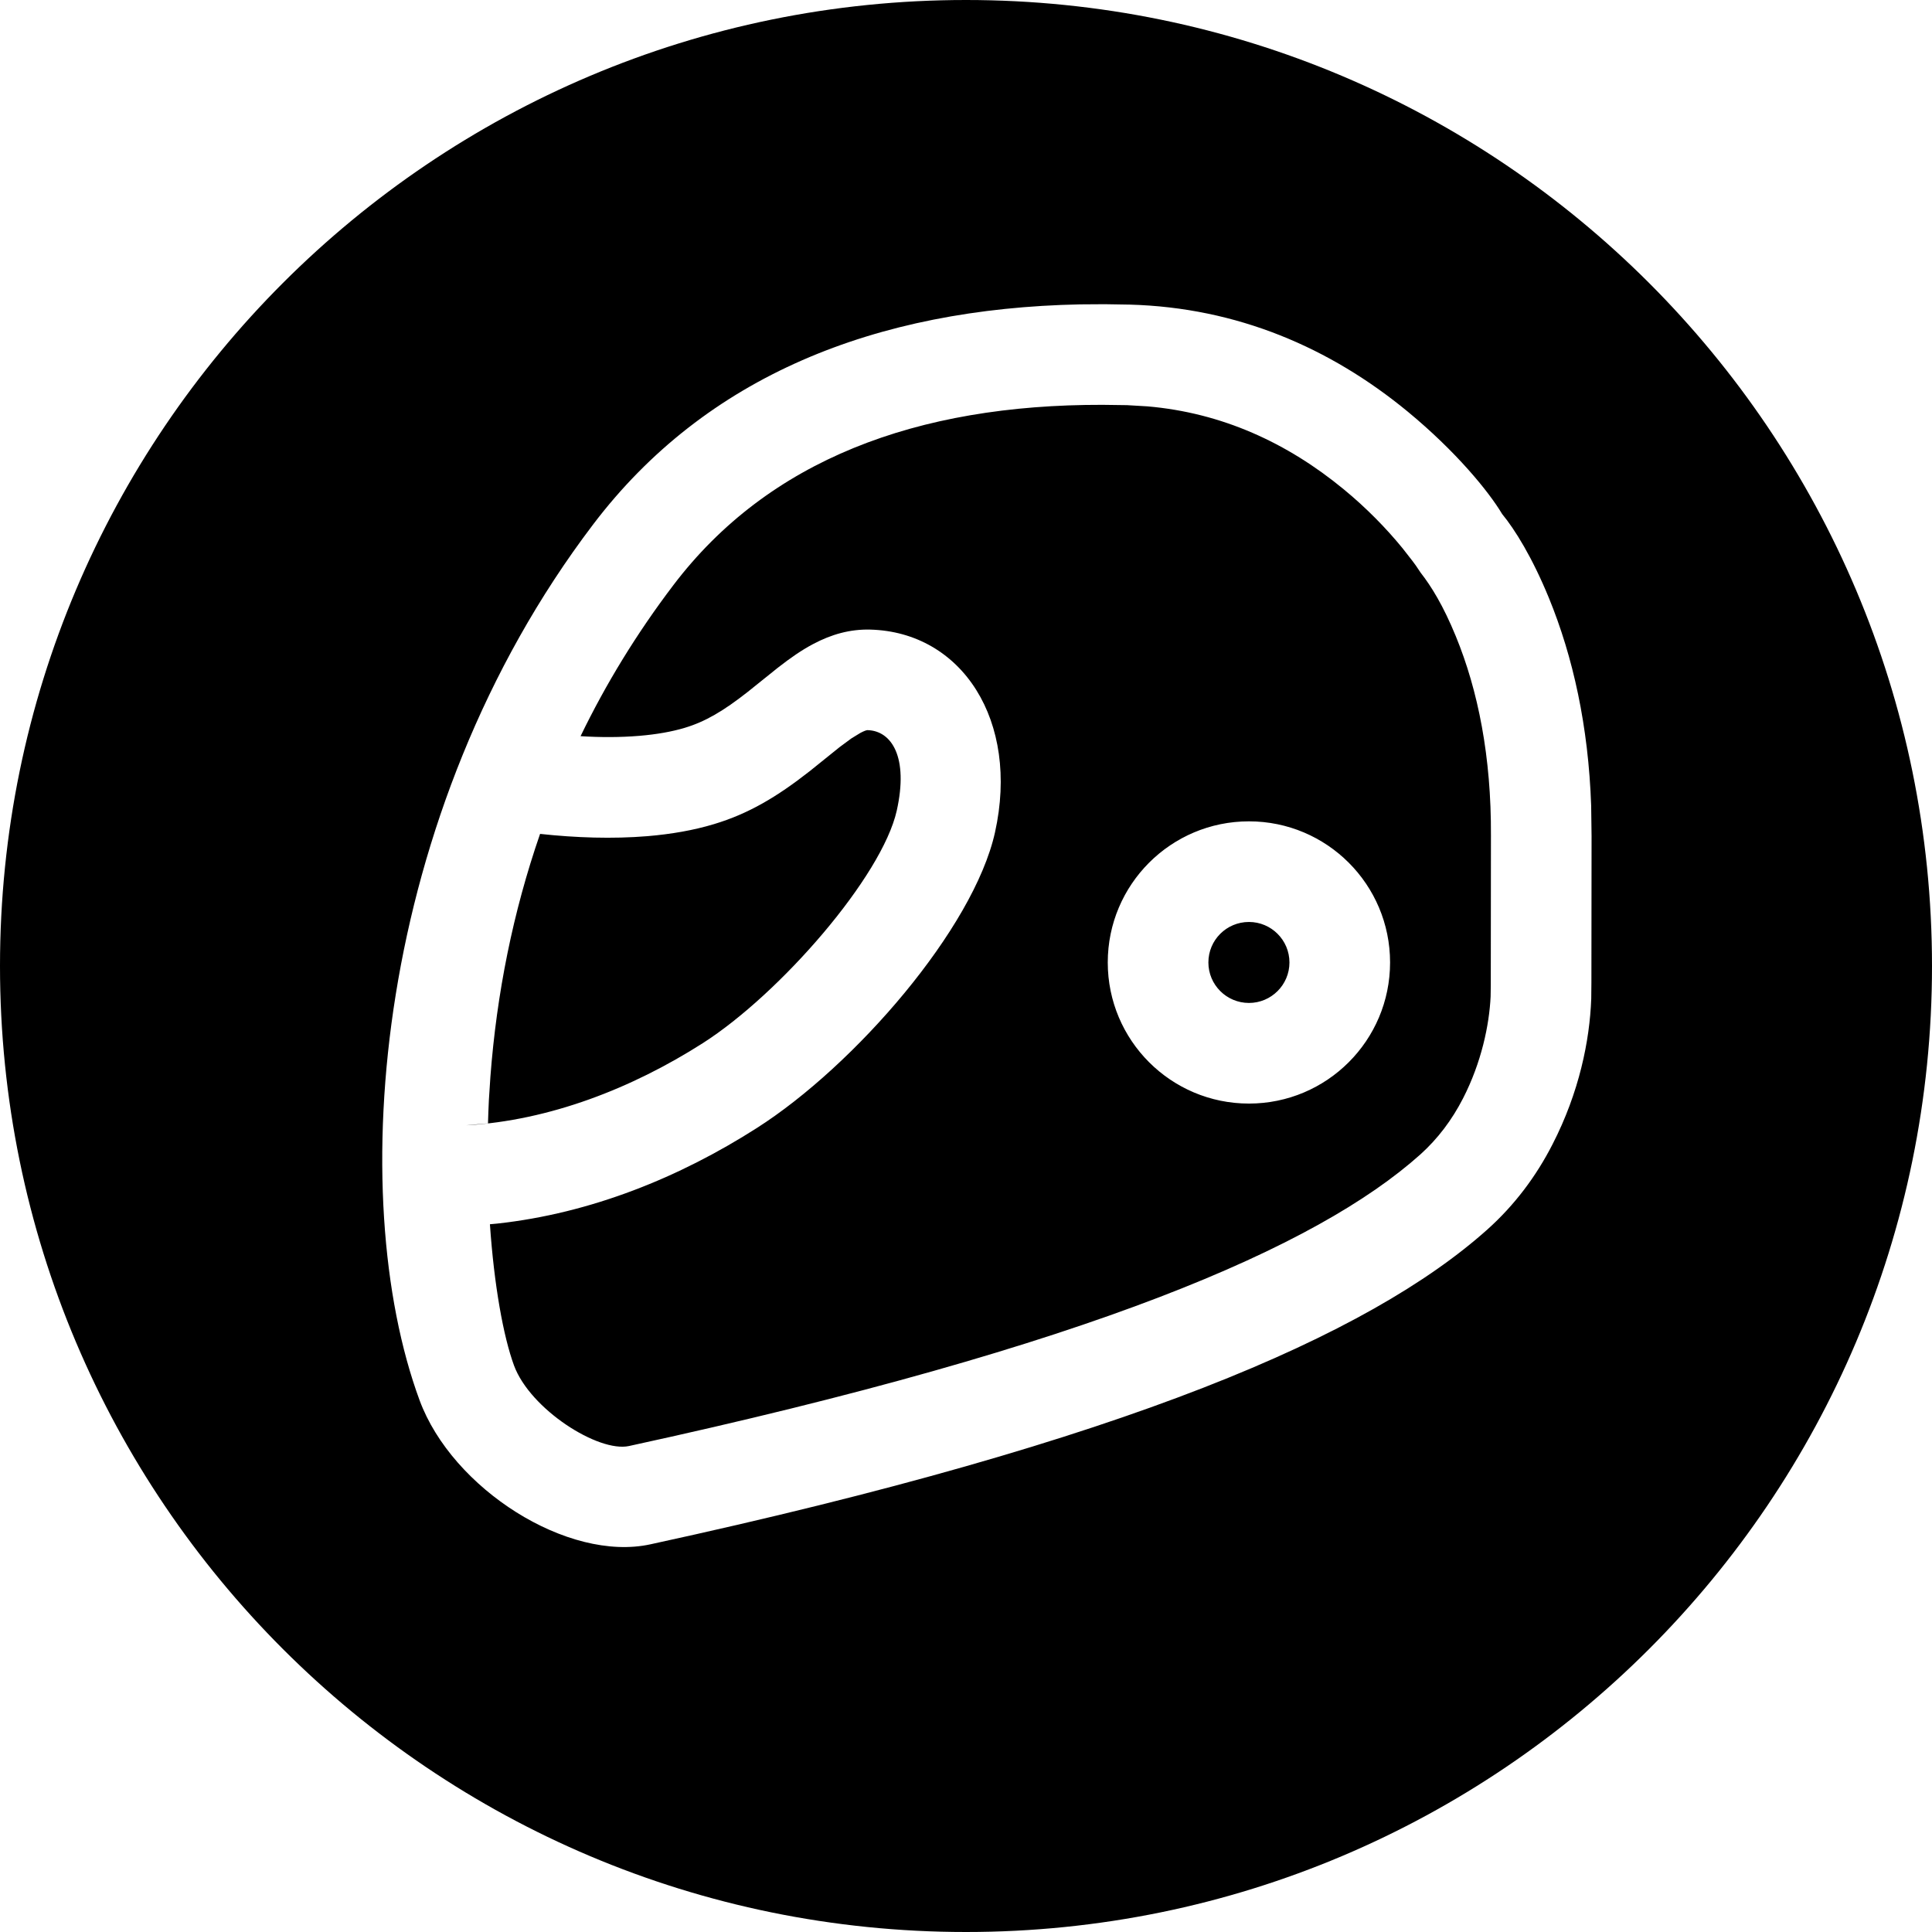
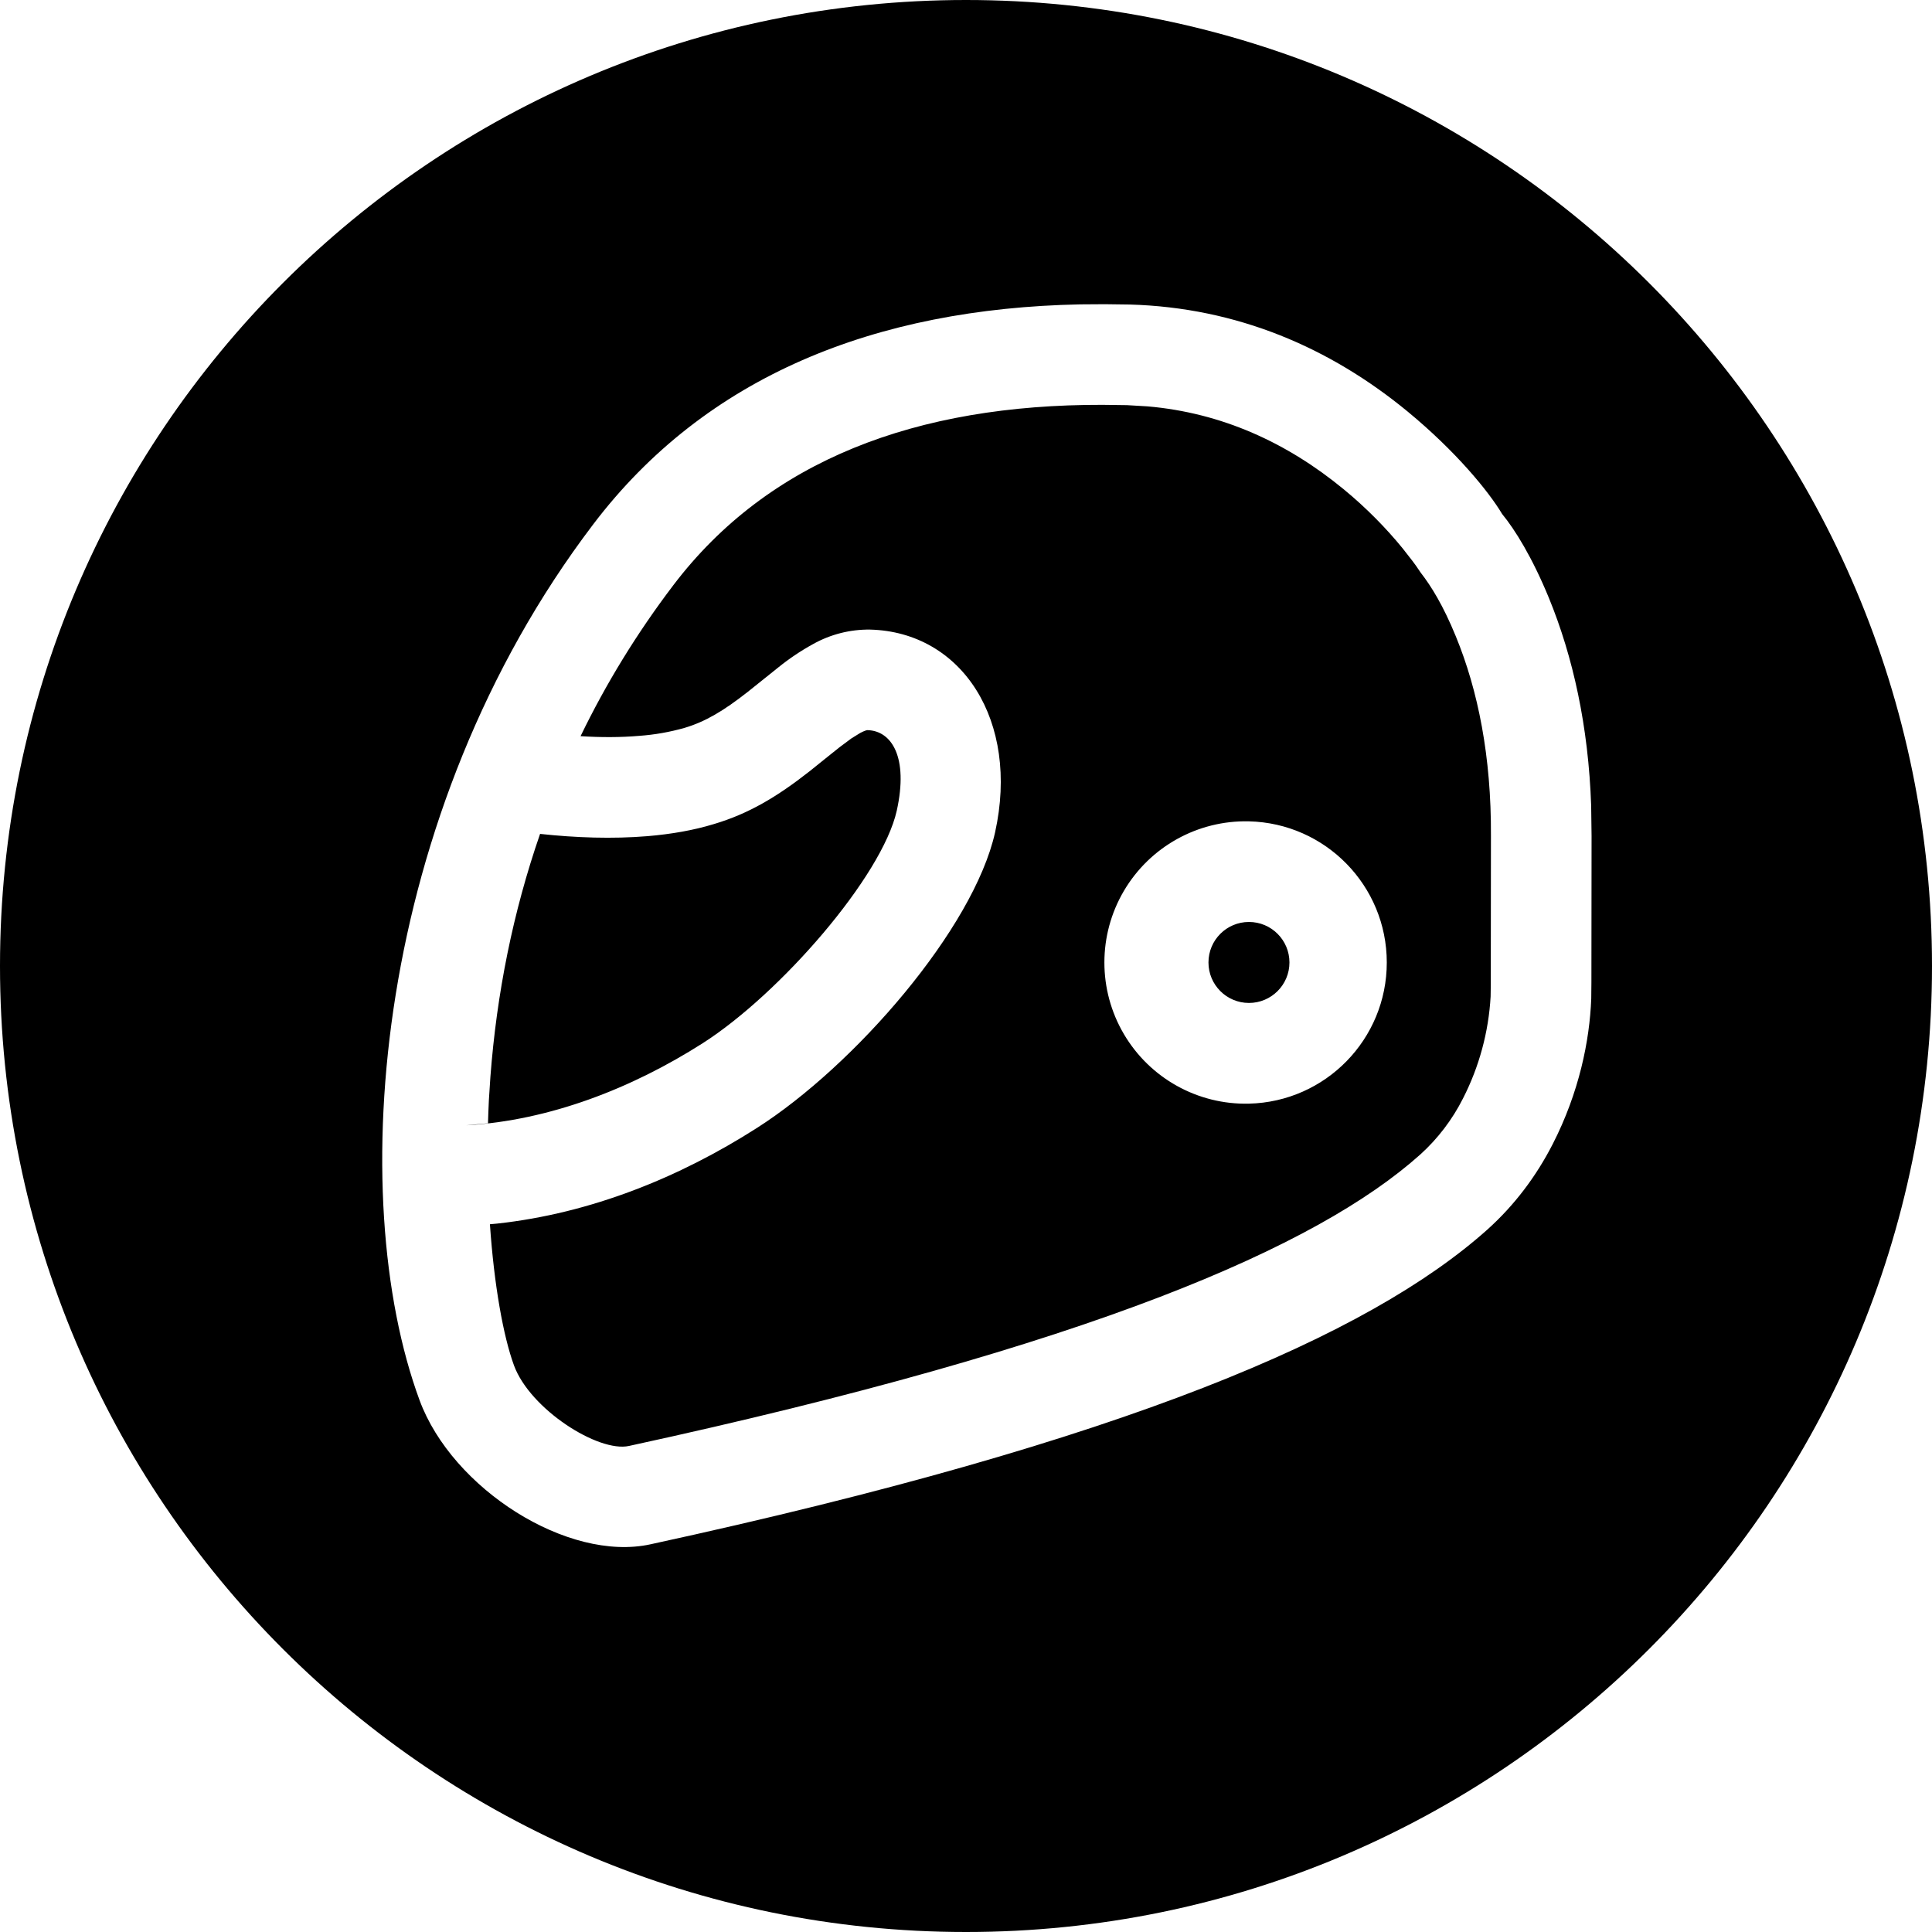
- <svg xmlns="http://www.w3.org/2000/svg" width="24px" height="24px" viewBox="0 0 24 24" version="1.1">
-   <g id="Quique" stroke="none" stroke-width="1" fill="none" fill-rule="evenodd">
-     <g id="Assets/Global/24/TvMotor" fill="#000000" fill-rule="nonzero">
-       <g id="-----ICON-LAYERS-----">
-         <path d="M12,-0 C18.627,-0 24,5.373 24,12 C24,18.628 18.627,24 12,24 C5.373,24 0,18.628 0,12 C0,5.373 5.373,-0 12,-0 Z M13.724,3.779 L13.417,3.781 C10.873,3.833 8.767,4.671 7.368,6.515 C4.639,10.109 4.278,14.861 5.212,17.394 C5.618,18.495 7.055,19.408 8.08,19.184 C14.007,17.897 17.01,16.585 18.477,15.273 C18.814,14.971 19.082,14.614 19.286,14.215 C19.617,13.571 19.748,12.927 19.767,12.407 L19.767,12.407 L19.769,12.202 L19.771,10.384 L19.766,10.008 C19.732,9.022 19.541,8.16 19.241,7.428 C19.034,6.924 18.819,6.578 18.66,6.385 C18.493,6.105 18.087,5.608 17.487,5.113 C16.52,4.317 15.367,3.821 14.035,3.784 L14.035,3.784 L13.724,3.779 Z M13.696,5.029 L14,5.033 L14.255,5.048 C15.179,5.128 15.99,5.5 16.692,6.078 C16.974,6.31 17.218,6.56 17.421,6.808 L17.421,6.808 L17.542,6.963 L17.588,7.025 C17.614,7.063 17.634,7.092 17.647,7.113 C17.78,7.283 17.928,7.522 18.084,7.902 C18.361,8.576 18.526,9.4 18.521,10.38 L18.521,10.38 L18.519,12.236 L18.517,12.38 C18.5,12.732 18.404,13.197 18.174,13.645 C18.037,13.912 17.861,14.146 17.643,14.342 C16.361,15.489 13.548,16.717 7.814,17.963 C7.434,18.046 6.586,17.507 6.385,16.962 C6.253,16.602 6.138,15.967 6.086,15.208 L6.086,15.208 L6.174,15.2 C7.341,15.073 8.443,14.625 9.401,14.013 C10.618,13.237 12.094,11.535 12.36,10.341 C12.668,8.955 11.951,7.85 10.808,7.821 C10.561,7.815 10.33,7.879 10.102,8 C9.96,8.075 9.825,8.168 9.661,8.296 L9.661,8.296 L9.286,8.597 C8.988,8.831 8.761,8.965 8.507,9.041 C8.345,9.09 8.154,9.123 7.94,9.141 C7.709,9.16 7.463,9.161 7.212,9.145 C7.526,8.496 7.909,7.869 8.364,7.27 C9.543,5.716 11.384,5.024 13.696,5.029 L13.696,5.029 Z M10.777,9.07 C11.076,9.078 11.288,9.405 11.14,10.069 C10.958,10.886 9.693,12.344 8.728,12.96 C7.848,13.521 6.825,13.919 5.793,13.979 L5.84,13.974 L6.062,13.955 C6.065,13.859 6.068,13.763 6.073,13.666 L6.092,13.375 C6.17,12.344 6.372,11.332 6.709,10.359 C7.153,10.407 7.608,10.423 8.044,10.387 C8.34,10.362 8.616,10.314 8.868,10.238 C9.297,10.109 9.647,9.902 10.057,9.581 C10.13,9.523 10.379,9.321 10.431,9.28 L10.431,9.28 L10.576,9.173 L10.687,9.105 C10.738,9.078 10.765,9.07 10.777,9.07 Z M15.515,10.203 C14.546,10.203 13.761,10.988 13.761,11.956 C13.761,12.924 14.546,13.709 15.515,13.709 C16.483,13.709 17.268,12.924 17.268,11.956 C17.268,10.988 16.483,10.203 15.515,10.203 Z M15.515,11.453 C15.792,11.453 16.018,11.678 16.018,11.956 C16.018,12.234 15.792,12.459 15.515,12.459 C15.236,12.459 15.011,12.233 15.011,11.956 C15.011,11.678 15.236,11.453 15.515,11.453 Z" id="Combined-Shape" />
-       </g>
-     </g>
-   </g>
+ <svg xmlns="http://www.w3.org/2000/svg" width="24" height="24" viewBox="0 0 24 24">
+   <path d="M12 0c6.627 0 12 5.373 12 12 0 6.628-5.373 12-12 12S0 18.628 0 12C0 5.373 5.373 0 12 0zm1.724 3.779l-.307.002c-2.544.052-4.65.89-6.049 2.734-2.73 3.594-3.09 8.346-2.156 10.879.406 1.101 1.843 2.014 2.868 1.79 5.927-1.287 8.93-2.599 10.397-3.91.337-.303.605-.66.81-1.059.33-.644.46-1.288.48-1.808l.002-.205.002-1.818-.005-.376c-.034-.986-.225-1.848-.525-2.58-.207-.504-.422-.85-.581-1.043-.167-.28-.573-.777-1.173-1.272-.967-.796-2.12-1.292-3.452-1.33l-.311-.004zm-.028 1.25l.304.004.255.015c.924.08 1.735.452 2.437 1.03.282.232.526.482.729.73l.121.155.046.062.06.088c.132.17.28.409.436.79.277.673.442 1.497.437 2.477l-.002 1.856-.002.144a3.178 3.178 0 01-.343 1.265 2.39 2.39 0 01-.531.697c-1.282 1.147-4.095 2.375-9.829 3.62-.38.084-1.228-.455-1.429-1-.132-.36-.247-.995-.299-1.754l.088-.008c1.167-.127 2.269-.575 3.227-1.187 1.217-.776 2.693-2.478 2.96-3.672.307-1.386-.41-2.491-1.553-2.52a1.413 1.413 0 00-.706.179 2.938 2.938 0 00-.44.296l-.376.301c-.298.234-.525.368-.779.444a2.773 2.773 0 01-.567.1c-.231.02-.477.02-.728.004.314-.649.697-1.276 1.152-1.875 1.18-1.554 3.02-2.246 5.332-2.241zM10.777 9.07c.299.008.51.335.363 1-.182.816-1.447 2.274-2.412 2.89-.88.561-1.903.959-2.935 1.019l.047-.005.222-.02c.003-.095.006-.191.011-.288l.019-.29c.078-1.032.28-2.044.617-3.017.444.048.899.064 1.335.028.296-.025.572-.073.824-.15.43-.128.78-.335 1.189-.656.073-.058.322-.26.374-.3l.145-.108.11-.068c.052-.027.079-.035.091-.035zm4.738 1.133a1.754 1.754 0 100 3.507 1.754 1.754 0 000-3.507zm0 1.25a.503.503 0 110 1.006.503.503 0 010-1.006z" fill="#000" fill-rule="nonzero" />
</svg>
